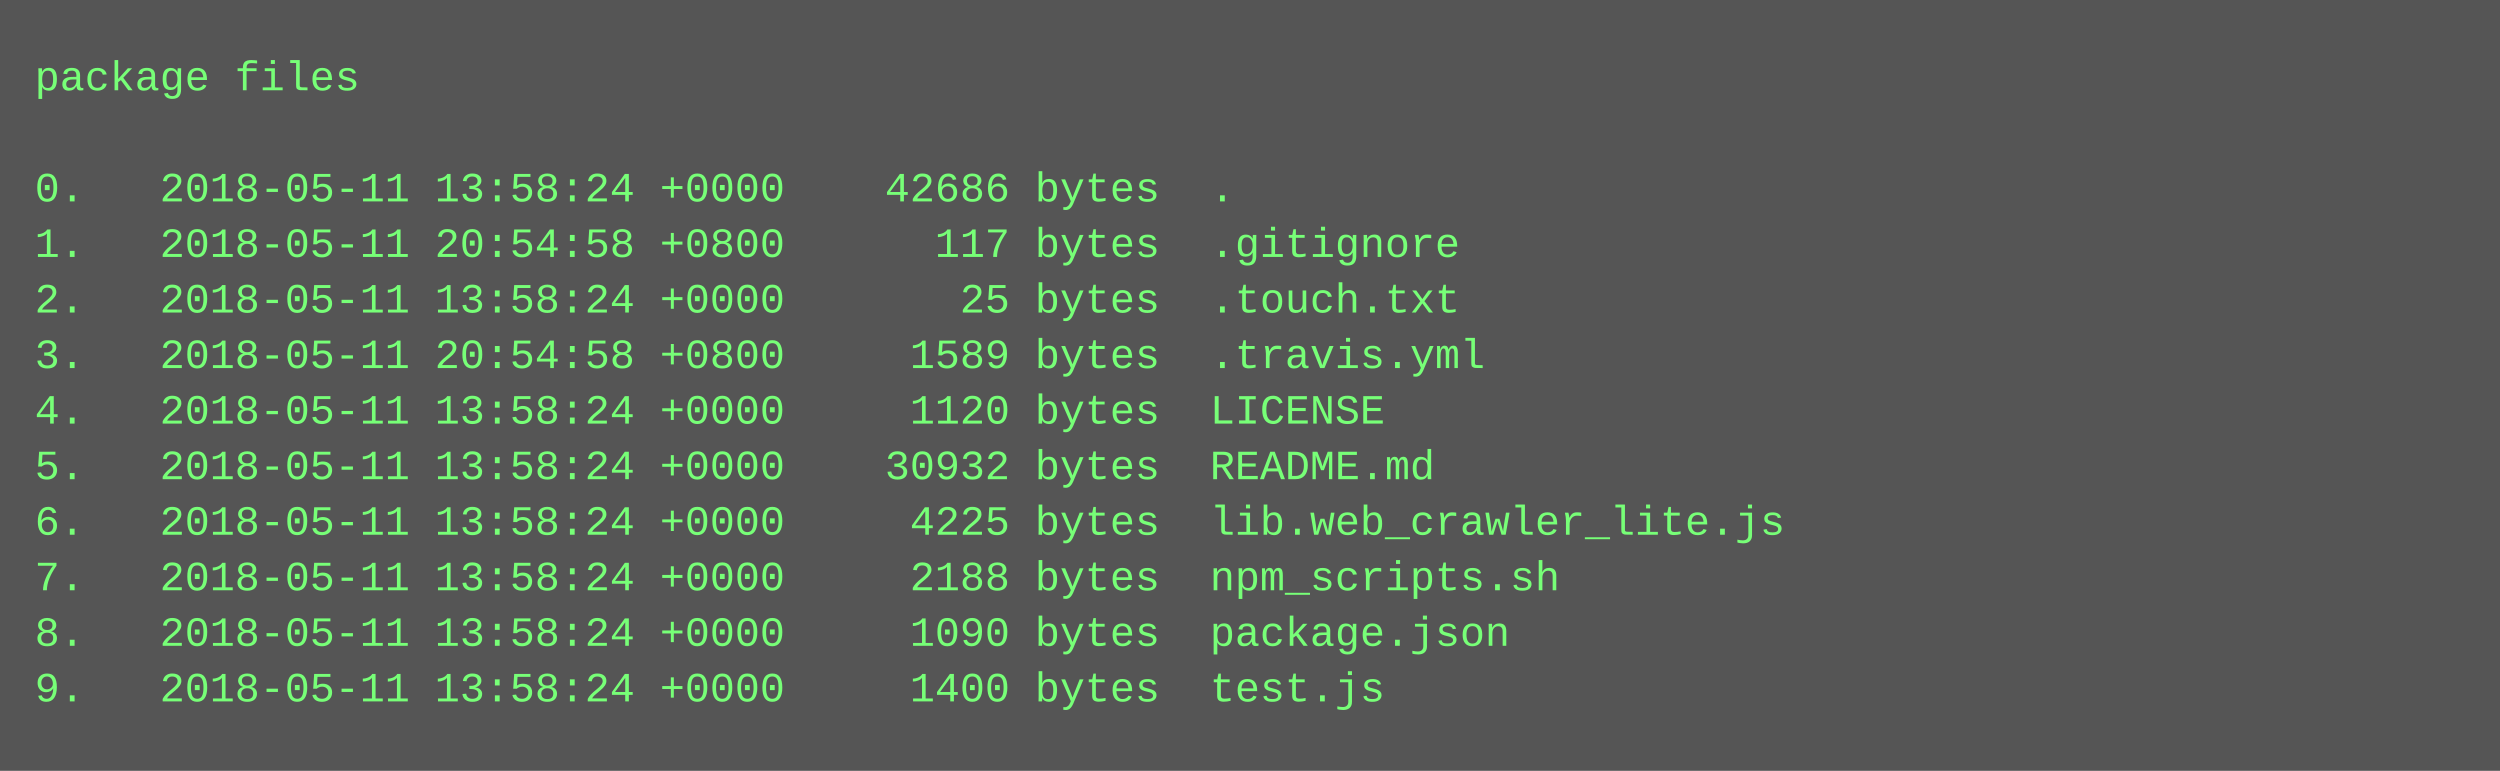
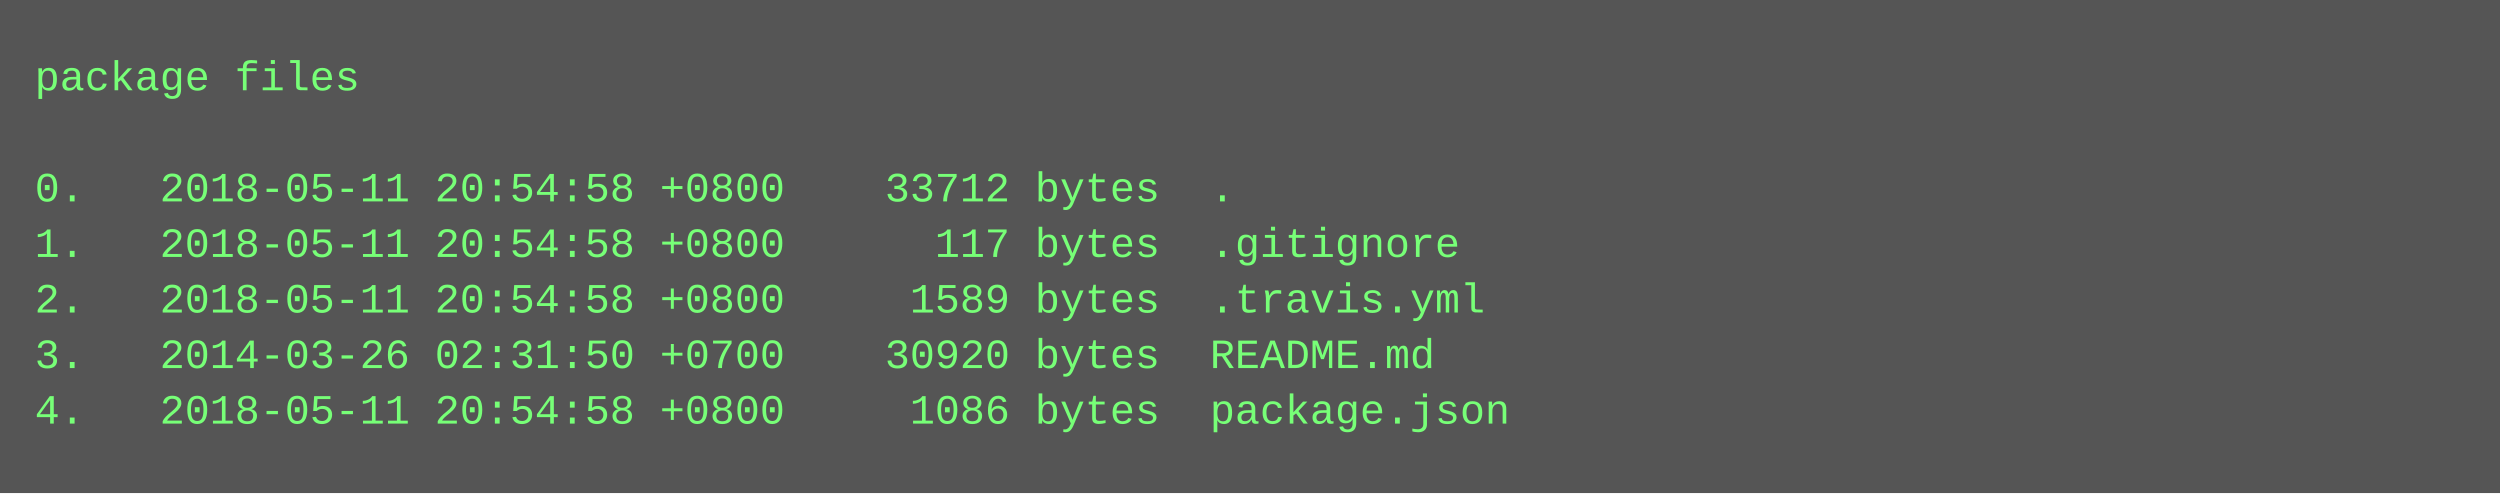
- <svg xmlns="http://www.w3.org/2000/svg" height="222" width="720">
-   <rect height="222" fill="#555" width="720" />
+ <svg xmlns="http://www.w3.org/2000/svg" height="142" width="720">
+   <rect height="142" fill="#555" width="720" />
  <text fill="#7f7" font-family="Courier New" font-size="12" xml:space="preserve">
    <tspan x="10" y="26">package files</tspan>
    <tspan x="10" y="42" />
-     <tspan x="10" y="58">0.   2018-05-11 13:58:24 +0000    42686 bytes  .</tspan>
+     <tspan x="10" y="58">0.   2018-05-11 20:54:58 +0800    33712 bytes  .</tspan>
    <tspan x="10" y="74">1.   2018-05-11 20:54:58 +0800      117 bytes  .gitignore</tspan>
-     <tspan x="10" y="90">2.   2018-05-11 13:58:24 +0000       25 bytes  .touch.txt</tspan>
-     <tspan x="10" y="106">3.   2018-05-11 20:54:58 +0800     1589 bytes  .travis.yml</tspan>
-     <tspan x="10" y="122">4.   2018-05-11 13:58:24 +0000     1120 bytes  LICENSE</tspan>
-     <tspan x="10" y="138">5.   2018-05-11 13:58:24 +0000    30932 bytes  README.md</tspan>
-     <tspan x="10" y="154">6.   2018-05-11 13:58:24 +0000     4225 bytes  lib.web_crawler_lite.js</tspan>
-     <tspan x="10" y="170">7.   2018-05-11 13:58:24 +0000     2188 bytes  npm_scripts.sh</tspan>
-     <tspan x="10" y="186">8.   2018-05-11 13:58:24 +0000     1090 bytes  package.json</tspan>
-     <tspan x="10" y="202">9.   2018-05-11 13:58:24 +0000     1400 bytes  test.js</tspan>
+     <tspan x="10" y="90">2.   2018-05-11 20:54:58 +0800     1589 bytes  .travis.yml</tspan>
+     <tspan x="10" y="106">3.   2014-03-26 02:31:50 +0700    30920 bytes  README.md</tspan>
+     <tspan x="10" y="122">4.   2018-05-11 20:54:58 +0800     1086 bytes  package.json</tspan>
  </text>
</svg>
